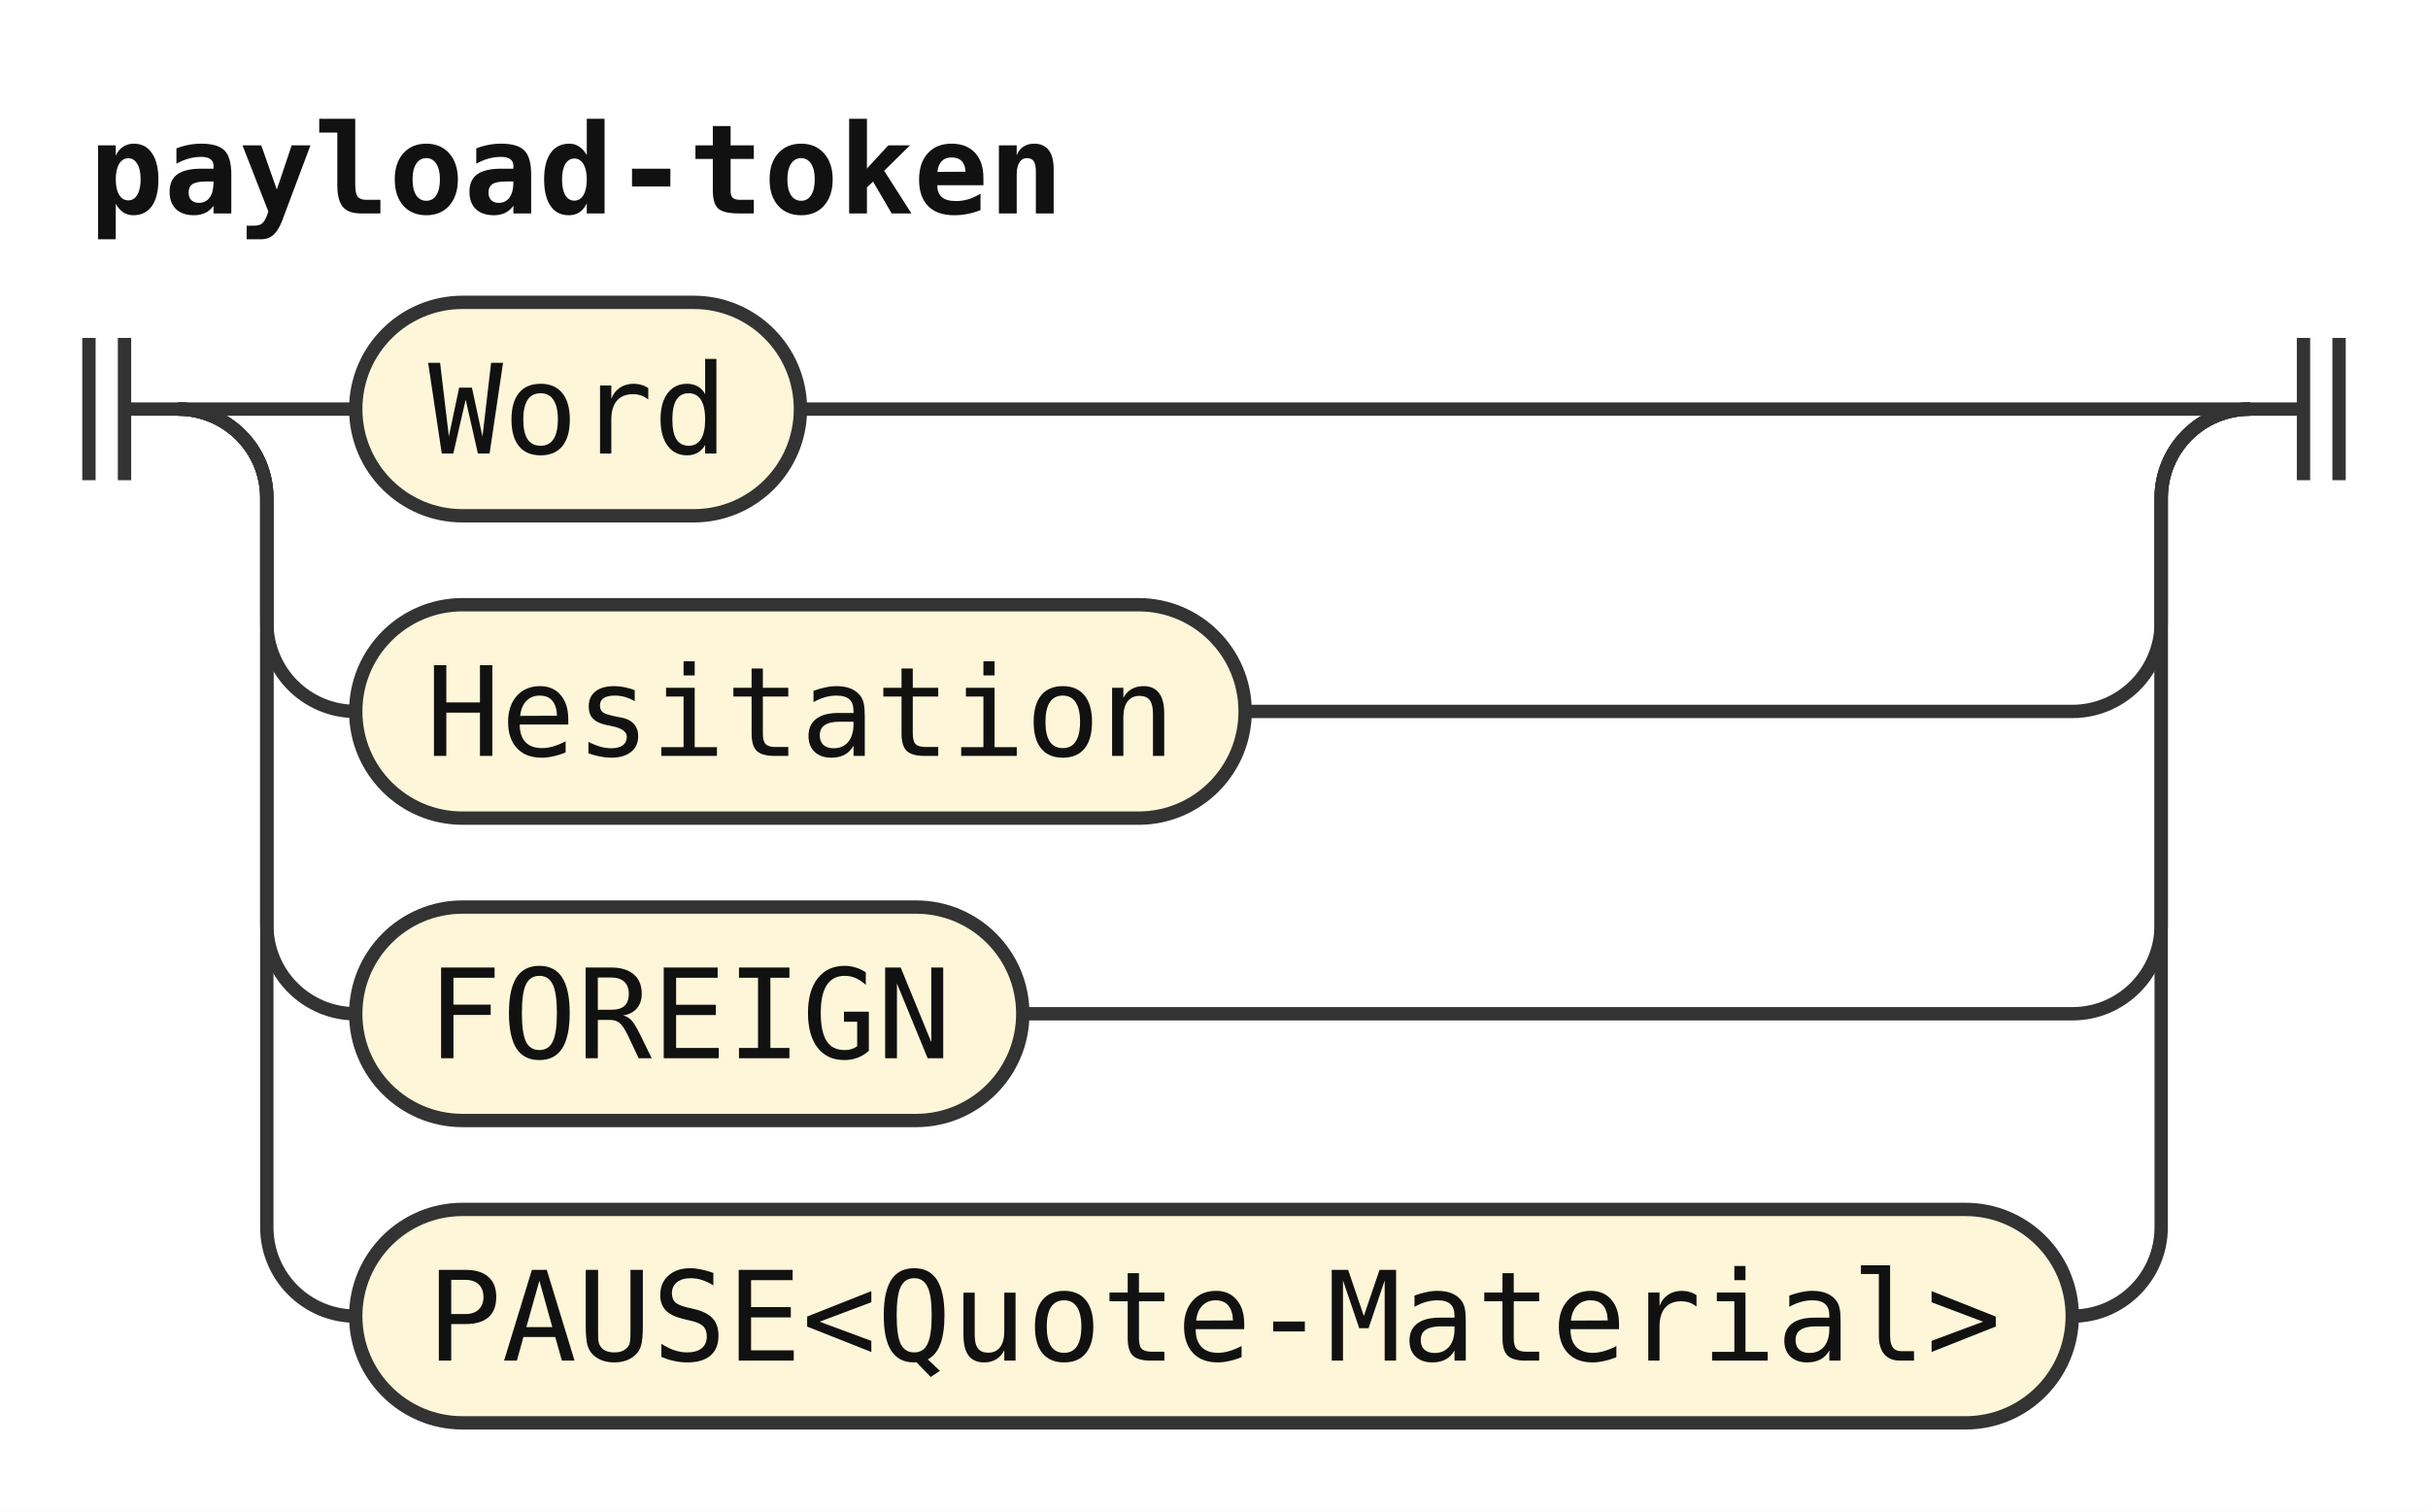
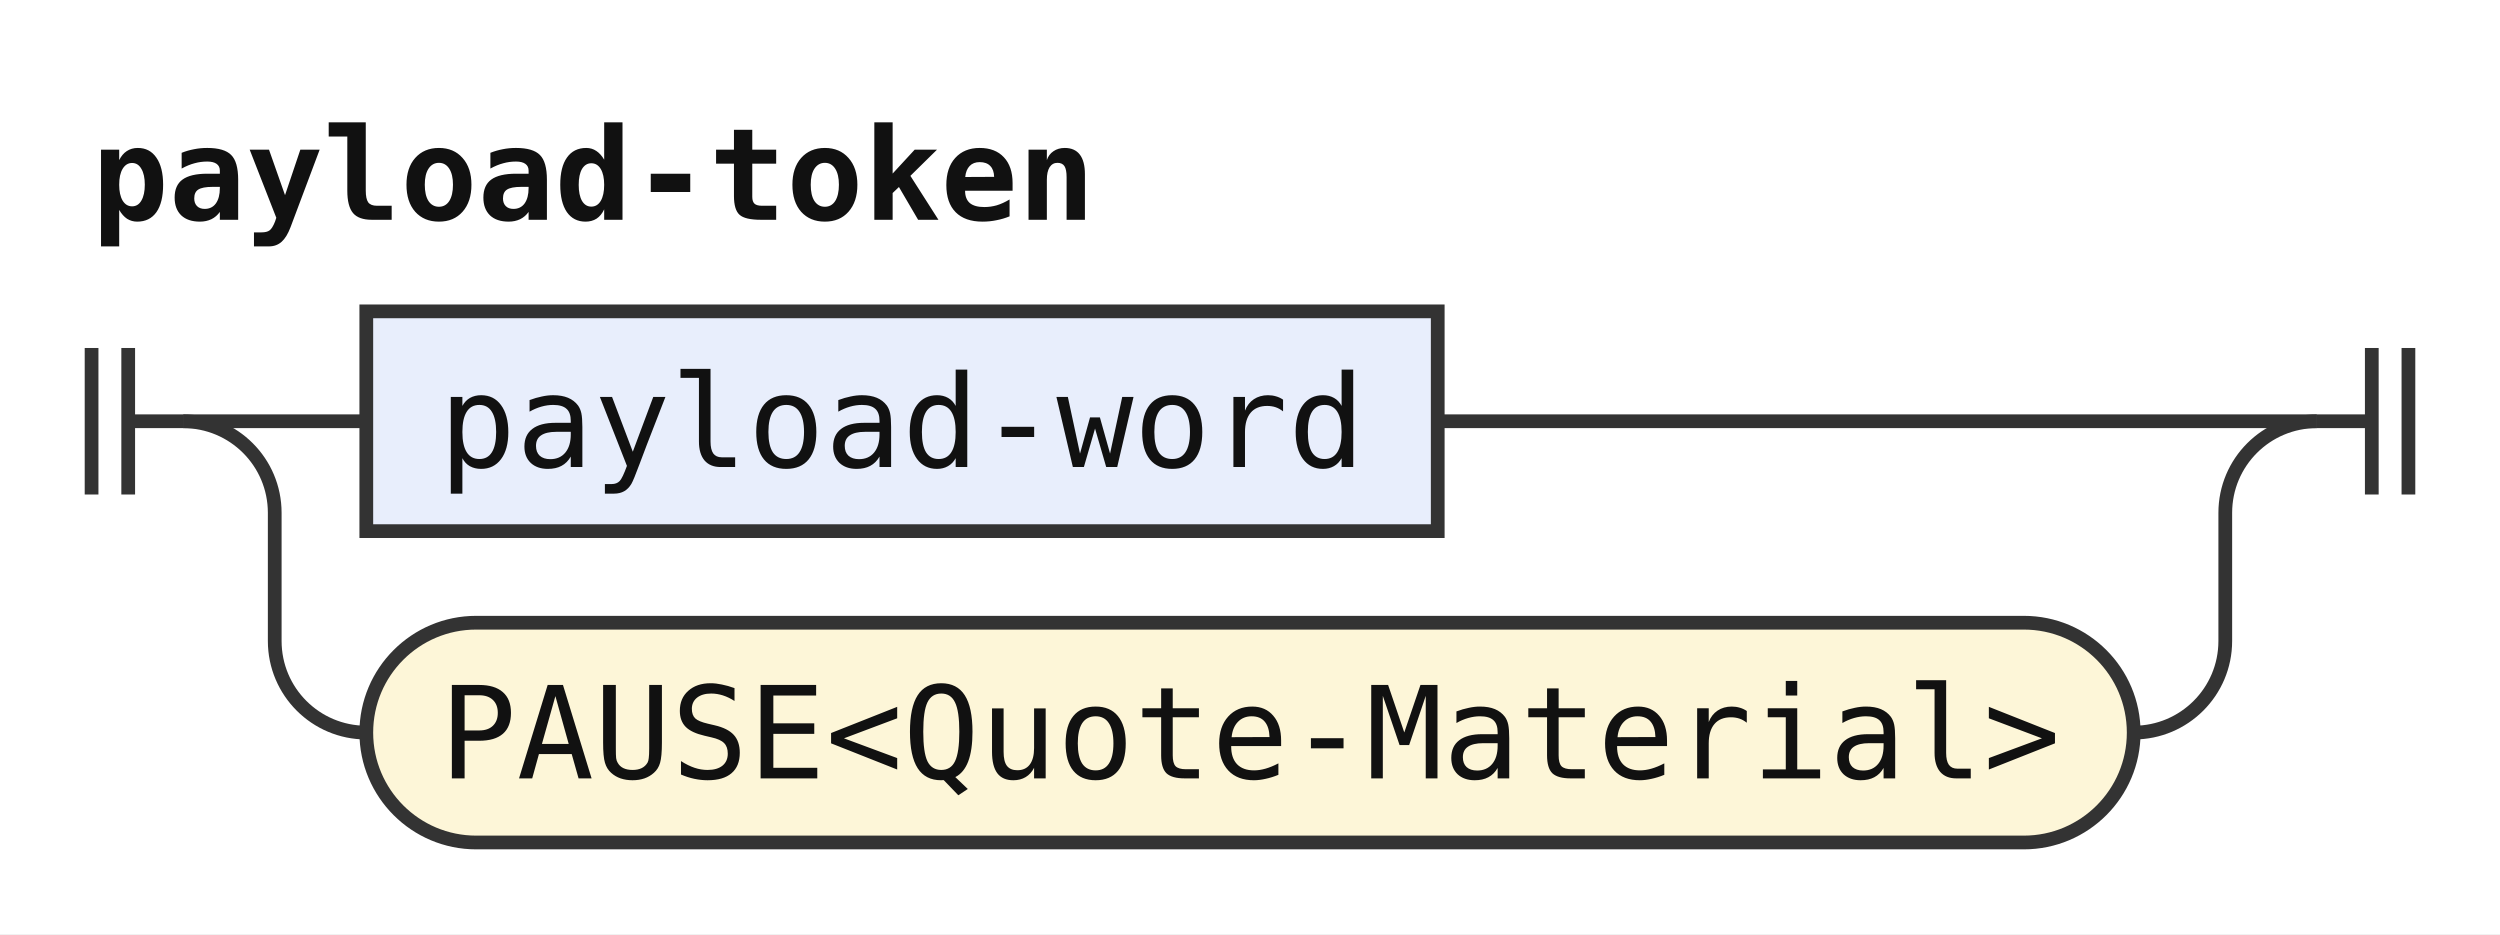
- <svg xmlns="http://www.w3.org/2000/svg" width="273" height="170" viewBox="0 0 273 170" role="img" aria-label="Railroad diagram of the rule payload-token">
+ <svg xmlns="http://www.w3.org/2000/svg" width="273" height="102" viewBox="0 0 273 102" role="img" aria-label="Railroad diagram of the rule payload-token">
  <style>path{fill:none;stroke:#333;stroke-width:1.5}.rule rect{fill:#e8eefc;stroke:#333;stroke-width:1.5}.terminal rect{fill:#fdf6d8;stroke:#333;stroke-width:1.5}text{font-family:ui-monospace,SFMono-Regular,Menlo,Consolas,"DejaVu Sans Mono","Liberation Mono",monospace;font-size:14px;fill:#111;text-anchor:middle}text.label{font-size:12px;font-style:italic;fill:#555;text-anchor:start}text.title{font-weight:bold;text-anchor:start}</style>
  <rect width="100%" height="100%" fill="#fff" />
  <text class="title" x="10" y="24" textLength="109.2" lengthAdjust="spacingAndGlyphs">payload-token</text>
  <path d="M10 38v16m4 -16v16M14 46h6" />
  <path d="M20 46h20" />
-   <g class="terminal">
-     <rect x="40" y="34" width="50" height="24" rx="12" />
-     <text x="65" y="51" textLength="33.6" lengthAdjust="spacingAndGlyphs">Word</text>
+   <g class="rule">
+     <rect x="40" y="34" width="117" height="24" rx="0" />
+     <text x="98.5" y="51" textLength="100.8" lengthAdjust="spacingAndGlyphs">payload-word</text>
  </g>
-   <path d="M90 46H253" />
+   <path d="M157 46H253" />
  <path d="M20 46a10 10 0 0 1 10 10V70a10 10 0 0 0 10 10" />
  <g class="terminal">
-     <rect x="40" y="68" width="100" height="24" rx="12" />
-     <text x="90" y="85" textLength="84" lengthAdjust="spacingAndGlyphs">Hesitation</text>
+     <rect x="40" y="68" width="193" height="24" rx="12" />
+     <text x="136.5" y="85" textLength="176.4" lengthAdjust="spacingAndGlyphs">PAUSE&lt;Quote-Material&gt;</text>
  </g>
-   <path d="M140 80H233a10 10 0 0 0 10 -10V56a10 10 0 0 1 10 -10" />
-   <path d="M20 46a10 10 0 0 1 10 10V104a10 10 0 0 0 10 10" />
-   <g class="terminal">
-     <rect x="40" y="102" width="75" height="24" rx="12" />
-     <text x="77.5" y="119" textLength="58.8" lengthAdjust="spacingAndGlyphs">FOREIGN</text>
-   </g>
-   <path d="M115 114H233a10 10 0 0 0 10 -10V56a10 10 0 0 1 10 -10" />
-   <path d="M20 46a10 10 0 0 1 10 10V138a10 10 0 0 0 10 10" />
-   <g class="terminal">
-     <rect x="40" y="136" width="193" height="24" rx="12" />
-     <text x="136.5" y="153" textLength="176.4" lengthAdjust="spacingAndGlyphs">PAUSE&lt;Quote-Material&gt;</text>
-   </g>
-   <path d="M233 148H233a10 10 0 0 0 10 -10V56a10 10 0 0 1 10 -10" />
+   <path d="M233 80H233a10 10 0 0 0 10 -10V56a10 10 0 0 1 10 -10" />
  <path d="M253 46h6m0 -8v16m4 -16v16" />
</svg>
